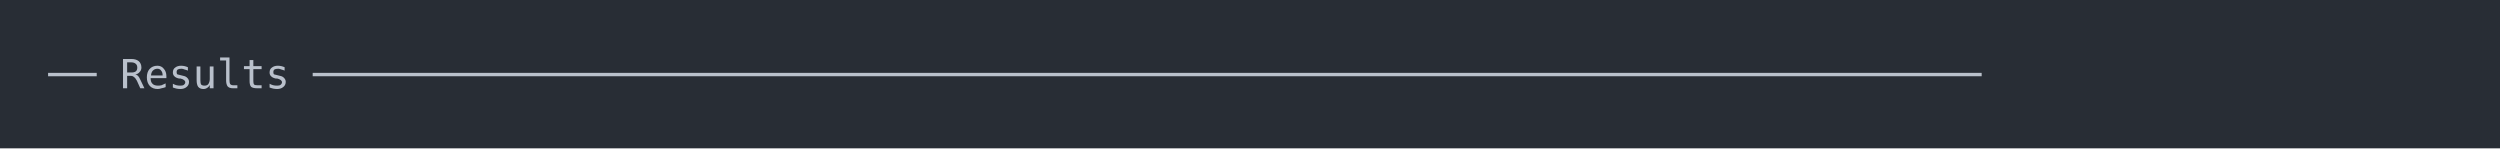
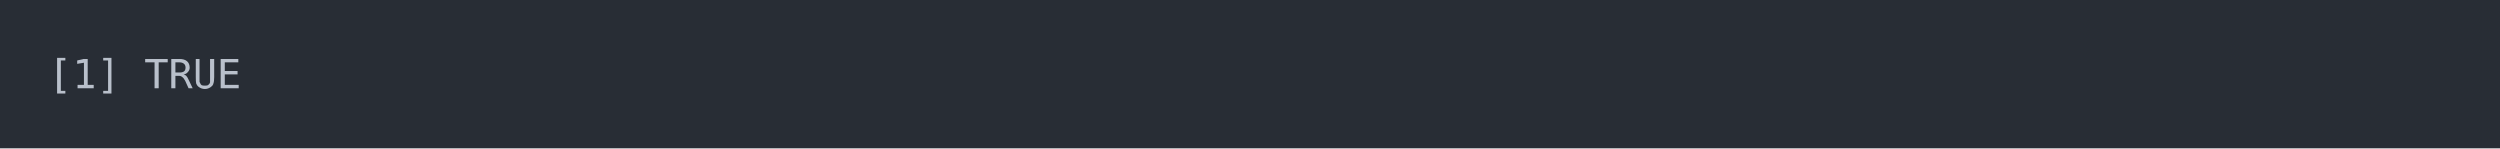
<svg xmlns="http://www.w3.org/2000/svg" xmlns:xlink="http://www.w3.org/1999/xlink" width="1040" height="61.71">
  <rect width="1040" height="61.71" rx="0" ry="0" class="a" />
  <svg height="21.71" viewBox="0 0 100 2.171" width="1000" x="20" y="20">
    <style>.a{fill:rgb(40,45,53)}.b{font-family:'Fira Code',Monaco,Consolas,Menlo,'Bitstream Vera Sans Mono','Powerline Symbols',monospace}.c{fill:transparent}.d{fill:rgb(185,192,203);white-space:pre}</style>
    <g font-family="'Fira Code',Monaco,Consolas,Menlo,'Bitstream Vera Sans Mono','Powerline Symbols',monospace" font-size="1.67" class="b">
      <defs>
        <symbol id="a">
          <rect height="2" width="100" x="0" y="0" class="c" />
        </symbol>
      </defs>
      <rect height="2.171" width="100" class="a" />
      <svg x="0" y="0" width="100">
        <svg x="0">
          <use xlink:href="#a" />
-           <text x="0" y="1.67" class="d">──</text>
-           <text x="3.006" y="1.67" class="d">Results</text>
-           <text x="11.022" y="1.67" class="d">─────────────────────────────────────────────────────────────────────</text>
+           <text x="0" y="1.67" class="d">[1]</text>
+           <text x="4.008" y="1.67" class="d">TRUE</text>
        </svg>
      </svg>
    </g>
  </svg>
</svg>
